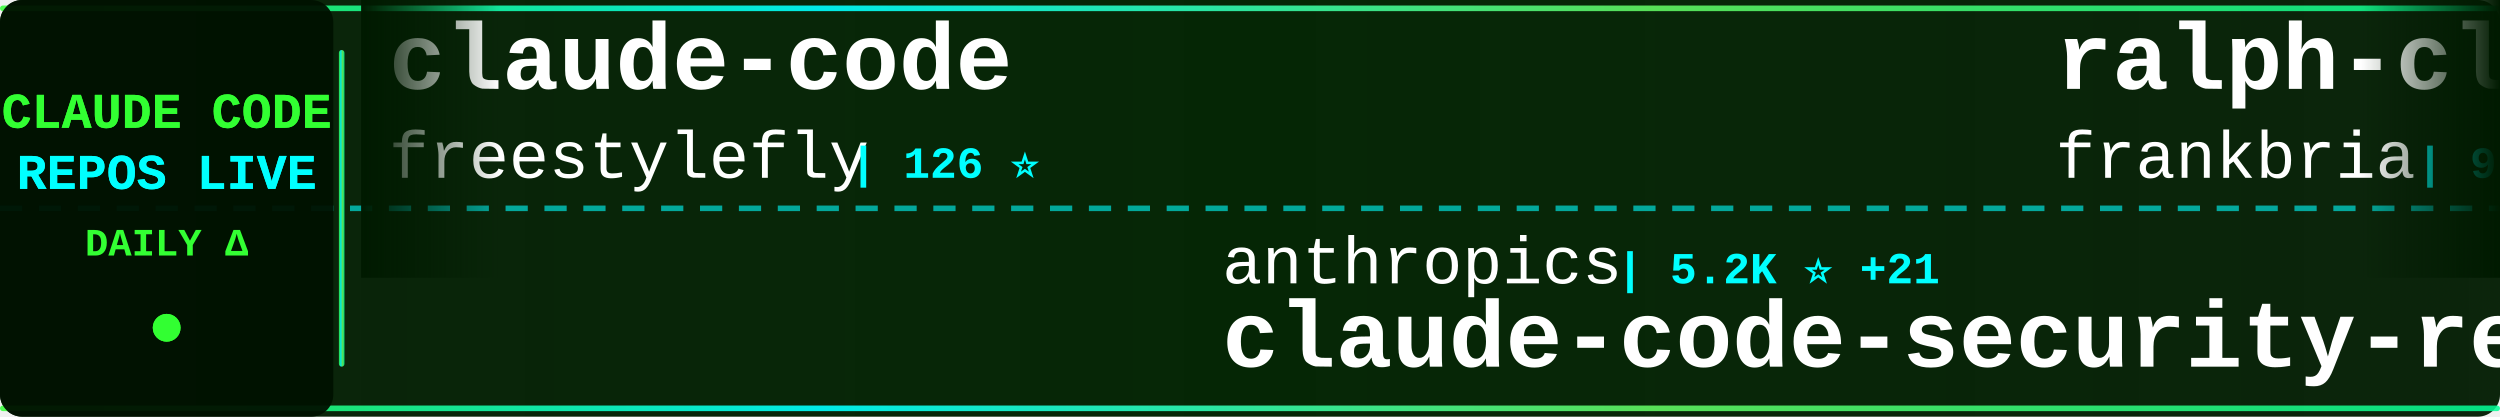
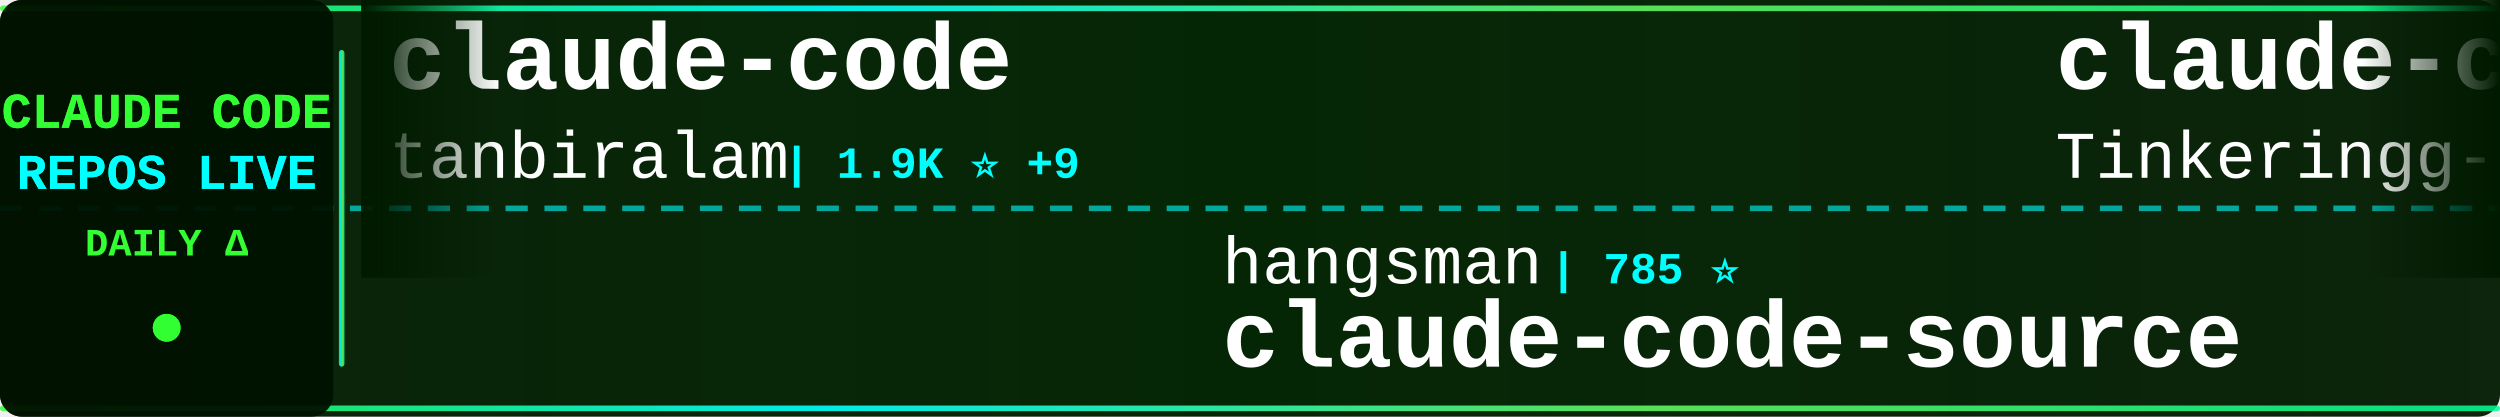
<svg xmlns="http://www.w3.org/2000/svg" width="900" height="150">
  <defs>
    <linearGradient id="tickerBg" x1="0%" y1="0%" x2="100%" y2="0%">
      <stop offset="0%" style="stop-color:#001a00;stop-opacity:0.95" />
      <stop offset="50%" style="stop-color:#002200;stop-opacity:0.98" />
      <stop offset="100%" style="stop-color:#001a00;stop-opacity:0.95" />
    </linearGradient>
    <linearGradient id="borderGrad" x1="0%" y1="0%" x2="100%" y2="0%">
      <stop offset="0%" style="stop-color:#33ff33;stop-opacity:0.85">
        <animate attributeName="stop-opacity" values="0.85;1;0.85" dur="2s" repeatCount="indefinite" />
      </stop>
      <stop offset="33%" style="stop-color:#00ffff;stop-opacity:0.9">
        <animate attributeName="stop-opacity" values="0.9;1;0.9" dur="2.2s" repeatCount="indefinite" />
      </stop>
      <stop offset="66%" style="stop-color:#66ff66;stop-opacity:0.85">
        <animate attributeName="stop-opacity" values="0.85;1;0.85" dur="1.8s" repeatCount="indefinite" />
      </stop>
      <stop offset="100%" style="stop-color:#00ff99;stop-opacity:0.85">
        <animate attributeName="stop-opacity" values="0.85;1;0.85" dur="2s" repeatCount="indefinite" />
      </stop>
    </linearGradient>
    <filter id="textGlow">
      <feGaussianBlur stdDeviation="0.1" result="coloredBlur" />
      <feMerge>
        <feMergeNode in="coloredBlur" />
        <feMergeNode in="SourceGraphic" />
      </feMerge>
    </filter>
    <filter id="metricGlow">
      <feGaussianBlur stdDeviation="0.2" result="coloredBlur" />
      <feMerge>
        <feMergeNode in="coloredBlur" />
        <feMergeNode in="SourceGraphic" />
      </feMerge>
    </filter>
    <linearGradient id="leftFade" x1="0%" y1="0%" x2="100%" y2="0%">
      <stop offset="0%" style="stop-color:#001a00;stop-opacity:1" />
      <stop offset="100%" style="stop-color:#001a00;stop-opacity:0" />
    </linearGradient>
    <linearGradient id="rightFade" x1="0%" y1="0%" x2="100%" y2="0%">
      <stop offset="0%" style="stop-color:#001a00;stop-opacity:0" />
      <stop offset="100%" style="stop-color:#001a00;stop-opacity:1" />
    </linearGradient>
  </defs>
  <rect width="900" height="150" fill="url(#tickerBg)" rx="8" />
  <rect x="0" y="2" width="900" height="2" fill="url(#borderGrad)" rx="1" />
  <rect x="0" y="146" width="900" height="2" fill="url(#borderGrad)" rx="1" />
  <line x1="0" y1="75" x2="900" y2="75" stroke="#00ffff" stroke-width="2" stroke-dasharray="8 6" opacity="0.6" />
  <rect x="0" y="0" width="120" height="150" fill="#001100" opacity="0.95" rx="8" />
  <text x="60" y="46" font-family="'Courier New', monospace" font-size="18" font-weight="bold" fill="#33ff33" text-anchor="middle" filter="url(#textGlow)">
    CLAUDE CODE
  </text>
  <text x="60" y="68" font-family="'Courier New', monospace" font-size="18" font-weight="bold" fill="#00ffff" text-anchor="middle" filter="url(#textGlow)">
    REPOS LIVE
  </text>
  <text x="60" y="92" font-family="'Courier New', monospace" font-size="14" font-weight="bold" fill="#33ff33" text-anchor="middle">
    DAILY Δ
  </text>
  <circle cx="60" cy="118" r="5" fill="#33ff33" filter="url(#metricGlow)">
    <animate attributeName="r" values="4;6;4" dur="1.5s" repeatCount="indefinite" />
    <animate attributeName="opacity" values="0.6;1;0.6" dur="1.5s" repeatCount="indefinite" />
  </circle>
  <rect x="122" y="18" width="2" height="114" fill="url(#borderGrad)" rx="1" />
  <clipPath id="tickerClip">
    <rect x="130" y="0" width="770" height="150" />
  </clipPath>
  <g clip-path="url(#tickerClip)">
    <g id="tickerItems">
      <animateTransform attributeName="transform" attributeType="XML" type="translate" from="0 0" to="-3000 0" dur="54s" repeatCount="indefinite" />
      <g transform="translate(0, 0)">
        <text x="140" y="32" font-family="'Courier New', monospace" font-size="34" font-weight="bold" fill="#ffffff">claude-code</text>
-         <text x="140" y="64" font-family="'Courier New', monospace" font-size="24" font-weight="normal" fill="#ffffff" opacity="1.0">freestylefly</text>
-         <text x="306" y="64" font-family="'Courier New', monospace" font-size="16" font-weight="bold" fill="#00ffff"> | 126 ⭐</text>
+         <text x="140" y="64" font-family="'Courier New', monospace" font-size="24" font-weight="normal" fill="#ffffff" opacity="1.0">tanbiralam</text>
+         <text x="282" y="64" font-family="'Courier New', monospace" font-size="16" font-weight="bold" fill="#00ffff"> | 1.9K ⭐ +9</text>
      </g>
      <g transform="translate(300, 0)">
-         <text x="140" y="102" font-family="'Courier New', monospace" font-size="24" font-weight="normal" fill="#ffffff" opacity="1.0">anthropics</text>
-         <text x="282" y="102" font-family="'Courier New', monospace" font-size="16" font-weight="bold" fill="#00ffff"> | 5.2K ⭐ +21</text>
-         <text x="140" y="132" font-family="'Courier New', monospace" font-size="34" font-weight="bold" fill="#ffffff">claude-code-security-rev...</text>
+         <text x="140" y="102" font-family="'Courier New', monospace" font-size="24" font-weight="normal" fill="#ffffff" opacity="1.0">hangsman</text>
+         <text x="258" y="102" font-family="'Courier New', monospace" font-size="16" font-weight="bold" fill="#00ffff"> | 785 ⭐</text>
+         <text x="140" y="132" font-family="'Courier New', monospace" font-size="34" font-weight="bold" fill="#ffffff">claude-code-source</text>
      </g>
      <g transform="translate(600, 0)">
-         <text x="140" y="32" font-family="'Courier New', monospace" font-size="34" font-weight="bold" fill="#ffffff">ralph-claude-code</text>
-         <text x="140" y="64" font-family="'Courier New', monospace" font-size="24" font-weight="normal" fill="#ffffff" opacity="1.0">frankbria</text>
-         <text x="270" y="64" font-family="'Courier New', monospace" font-size="16" font-weight="bold" fill="#00ffff"> | 9.3K ⭐ +15</text>
+         <text x="140" y="32" font-family="'Courier New', monospace" font-size="34" font-weight="bold" fill="#ffffff">claude-code</text>
+         <text x="140" y="64" font-family="'Courier New', monospace" font-size="24" font-weight="normal" fill="#ffffff" opacity="1.0">Tinkeringg-Lab</text>
+         <text x="330" y="64" font-family="'Courier New', monospace" font-size="16" font-weight="bold" fill="#00ffff"> | 206 ⭐</text>
      </g>
      <g transform="translate(900, 0)">
-         <text x="140" y="102" font-family="'Courier New', monospace" font-size="24" font-weight="normal" fill="#ffffff" opacity="1.0">Donchitos</text>
-         <text x="270" y="102" font-family="'Courier New', monospace" font-size="16" font-weight="bold" fill="#00ffff"> | 21.6K ⭐ +51</text>
-         <text x="140" y="132" font-family="'Courier New', monospace" font-size="34" font-weight="bold" fill="#ffffff">Claude-Code-Game-Studios</text>
+         <text x="140" y="102" font-family="'Courier New', monospace" font-size="24" font-weight="normal" fill="#ffffff" opacity="1.0">andrew-kramer-inno</text>
+         <text x="378" y="102" font-family="'Courier New', monospace" font-size="16" font-weight="bold" fill="#00ffff"> | 591 ⭐</text>
+         <text x="140" y="132" font-family="'Courier New', monospace" font-size="34" font-weight="bold" fill="#ffffff">claude-code-source-build</text>
      </g>
      <g transform="translate(1200, 0)">
-         <text x="140" y="32" font-family="'Courier New', monospace" font-size="34" font-weight="bold" fill="#ffffff">claude-code</text>
-         <text x="140" y="64" font-family="'Courier New', monospace" font-size="24" font-weight="normal" fill="#ffffff" opacity="1.0">lowcortisolprogrammer</text>
-         <text x="414" y="64" font-family="'Courier New', monospace" font-size="16" font-weight="bold" fill="#00ffff"> | 172 ⭐</text>
+         <text x="140" y="32" font-family="'Courier New', monospace" font-size="34" font-weight="bold" fill="#ffffff">claude-code-cheat-sheet</text>
+         <text x="140" y="64" font-family="'Courier New', monospace" font-size="24" font-weight="normal" fill="#ffffff" opacity="1.0">Njengah</text>
+         <text x="246" y="64" font-family="'Courier New', monospace" font-size="16" font-weight="bold" fill="#00ffff"> | 1.8K ⭐ +2</text>
      </g>
      <g transform="translate(1500, 0)">
-         <text x="140" y="102" font-family="'Courier New', monospace" font-size="24" font-weight="normal" fill="#ffffff" opacity="1.0">Windy3f3f3f3f</text>
-         <text x="318" y="102" font-family="'Courier New', monospace" font-size="16" font-weight="bold" fill="#00ffff"> | 2.6K ⭐ +6</text>
-         <text x="140" y="132" font-family="'Courier New', monospace" font-size="34" font-weight="bold" fill="#ffffff">how-claude-code-works</text>
+         <text x="140" y="102" font-family="'Courier New', monospace" font-size="24" font-weight="normal" fill="#ffffff" opacity="1.0">sugyan</text>
+         <text x="234" y="102" font-family="'Courier New', monospace" font-size="16" font-weight="bold" fill="#00ffff"> | 1.1K ⭐ +1</text>
+         <text x="140" y="132" font-family="'Courier New', monospace" font-size="34" font-weight="bold" fill="#ffffff">claude-code-webui</text>
      </g>
      <g transform="translate(1800, 0)">
-         <text x="140" y="32" font-family="'Courier New', monospace" font-size="34" font-weight="bold" fill="#ffffff">claude-code-guide</text>
-         <text x="140" y="64" font-family="'Courier New', monospace" font-size="24" font-weight="normal" fill="#ffffff" opacity="1.0">Cranot</text>
-         <text x="234" y="64" font-family="'Courier New', monospace" font-size="16" font-weight="bold" fill="#00ffff"> | 2.8K ⭐ +2</text>
+         <text x="140" y="32" font-family="'Courier New', monospace" font-size="34" font-weight="bold" fill="#ffffff">claude-code-from-scratch</text>
+         <text x="140" y="64" font-family="'Courier New', monospace" font-size="24" font-weight="normal" fill="#ffffff" opacity="1.0">Windy3f3f3f3f</text>
+         <text x="318" y="64" font-family="'Courier New', monospace" font-size="16" font-weight="bold" fill="#00ffff"> | 1.4K ⭐ +3</text>
      </g>
      <g transform="translate(2100, 0)">
-         <text x="140" y="102" font-family="'Courier New', monospace" font-size="24" font-weight="normal" fill="#ffffff" opacity="1.0">affaan-m</text>
-         <text x="258" y="102" font-family="'Courier New', monospace" font-size="16" font-weight="bold" fill="#00ffff"> | 215.3K ⭐ +665</text>
-         <text x="140" y="132" font-family="'Courier New', monospace" font-size="34" font-weight="bold" fill="#ffffff">ECC</text>
+         <text x="140" y="102" font-family="'Courier New', monospace" font-size="24" font-weight="normal" fill="#ffffff" opacity="1.0">Yuyz0112</text>
+         <text x="258" y="102" font-family="'Courier New', monospace" font-size="16" font-weight="bold" fill="#00ffff"> | 2.4K ⭐</text>
+         <text x="140" y="132" font-family="'Courier New', monospace" font-size="34" font-weight="bold" fill="#ffffff">claude-code-reverse</text>
      </g>
      <g transform="translate(2400, 0)">
-         <text x="140" y="32" font-family="'Courier New', monospace" font-size="34" font-weight="bold" fill="#ffffff">claude-code-rev</text>
-         <text x="140" y="64" font-family="'Courier New', monospace" font-size="24" font-weight="normal" fill="#ffffff" opacity="1.0">oboard</text>
-         <text x="234" y="64" font-family="'Courier New', monospace" font-size="16" font-weight="bold" fill="#00ffff"> | 3.2K ⭐</text>
+         <text x="140" y="32" font-family="'Courier New', monospace" font-size="34" font-weight="bold" fill="#ffffff">claude-code-workflows</text>
+         <text x="140" y="64" font-family="'Courier New', monospace" font-size="24" font-weight="normal" fill="#ffffff" opacity="1.0">OneRedOak</text>
+         <text x="270" y="64" font-family="'Courier New', monospace" font-size="16" font-weight="bold" fill="#00ffff"> | 3.8K ⭐ +1</text>
      </g>
      <g transform="translate(2700, 0)">
-         <text x="140" y="102" font-family="'Courier New', monospace" font-size="24" font-weight="normal" fill="#ffffff" opacity="1.0">LING71671</text>
-         <text x="270" y="102" font-family="'Courier New', monospace" font-size="16" font-weight="bold" fill="#00ffff"> | 885 ⭐ +2</text>
-         <text x="140" y="132" font-family="'Courier New', monospace" font-size="34" font-weight="bold" fill="#ffffff">Open-ClaudeCode</text>
+         <text x="140" y="102" font-family="'Courier New', monospace" font-size="24" font-weight="normal" fill="#ffffff" opacity="1.0">KPR111</text>
+         <text x="234" y="102" font-family="'Courier New', monospace" font-size="16" font-weight="bold" fill="#00ffff"> | 18 ⭐</text>
+         <text x="140" y="132" font-family="'Courier New', monospace" font-size="34" font-weight="bold" fill="#ffffff">Claude-Code</text>
      </g>
      <g transform="translate(3000, 0)">
        <text x="140" y="32" font-family="'Courier New', monospace" font-size="34" font-weight="bold" fill="#ffffff">claude-code</text>
-         <text x="140" y="64" font-family="'Courier New', monospace" font-size="24" font-weight="normal" fill="#ffffff" opacity="1.0">freestylefly</text>
-         <text x="306" y="64" font-family="'Courier New', monospace" font-size="16" font-weight="bold" fill="#00ffff"> | 126 ⭐</text>
+         <text x="140" y="64" font-family="'Courier New', monospace" font-size="24" font-weight="normal" fill="#ffffff" opacity="1.0">tanbiralam</text>
+         <text x="282" y="64" font-family="'Courier New', monospace" font-size="16" font-weight="bold" fill="#00ffff"> | 1.9K ⭐ +9</text>
      </g>
      <g transform="translate(3300, 0)">
-         <text x="140" y="102" font-family="'Courier New', monospace" font-size="24" font-weight="normal" fill="#ffffff" opacity="1.0">anthropics</text>
-         <text x="282" y="102" font-family="'Courier New', monospace" font-size="16" font-weight="bold" fill="#00ffff"> | 5.2K ⭐ +21</text>
-         <text x="140" y="132" font-family="'Courier New', monospace" font-size="34" font-weight="bold" fill="#ffffff">claude-code-security-rev...</text>
+         <text x="140" y="102" font-family="'Courier New', monospace" font-size="24" font-weight="normal" fill="#ffffff" opacity="1.0">hangsman</text>
+         <text x="258" y="102" font-family="'Courier New', monospace" font-size="16" font-weight="bold" fill="#00ffff"> | 785 ⭐</text>
+         <text x="140" y="132" font-family="'Courier New', monospace" font-size="34" font-weight="bold" fill="#ffffff">claude-code-source</text>
      </g>
      <g transform="translate(3600, 0)">
-         <text x="140" y="32" font-family="'Courier New', monospace" font-size="34" font-weight="bold" fill="#ffffff">ralph-claude-code</text>
-         <text x="140" y="64" font-family="'Courier New', monospace" font-size="24" font-weight="normal" fill="#ffffff" opacity="1.0">frankbria</text>
-         <text x="270" y="64" font-family="'Courier New', monospace" font-size="16" font-weight="bold" fill="#00ffff"> | 9.3K ⭐ +15</text>
+         <text x="140" y="32" font-family="'Courier New', monospace" font-size="34" font-weight="bold" fill="#ffffff">claude-code</text>
+         <text x="140" y="64" font-family="'Courier New', monospace" font-size="24" font-weight="normal" fill="#ffffff" opacity="1.0">Tinkeringg-Lab</text>
+         <text x="330" y="64" font-family="'Courier New', monospace" font-size="16" font-weight="bold" fill="#00ffff"> | 206 ⭐</text>
      </g>
      <g transform="translate(3900, 0)">
-         <text x="140" y="102" font-family="'Courier New', monospace" font-size="24" font-weight="normal" fill="#ffffff" opacity="1.0">Donchitos</text>
-         <text x="270" y="102" font-family="'Courier New', monospace" font-size="16" font-weight="bold" fill="#00ffff"> | 21.6K ⭐ +51</text>
-         <text x="140" y="132" font-family="'Courier New', monospace" font-size="34" font-weight="bold" fill="#ffffff">Claude-Code-Game-Studios</text>
+         <text x="140" y="102" font-family="'Courier New', monospace" font-size="24" font-weight="normal" fill="#ffffff" opacity="1.0">andrew-kramer-inno</text>
+         <text x="378" y="102" font-family="'Courier New', monospace" font-size="16" font-weight="bold" fill="#00ffff"> | 591 ⭐</text>
+         <text x="140" y="132" font-family="'Courier New', monospace" font-size="34" font-weight="bold" fill="#ffffff">claude-code-source-build</text>
      </g>
    </g>
  </g>
  <rect x="130" y="0" width="50" height="100" fill="url(#leftFade)" />
  <rect x="850" y="0" width="50" height="100" fill="url(#rightFade)" />
</svg>
